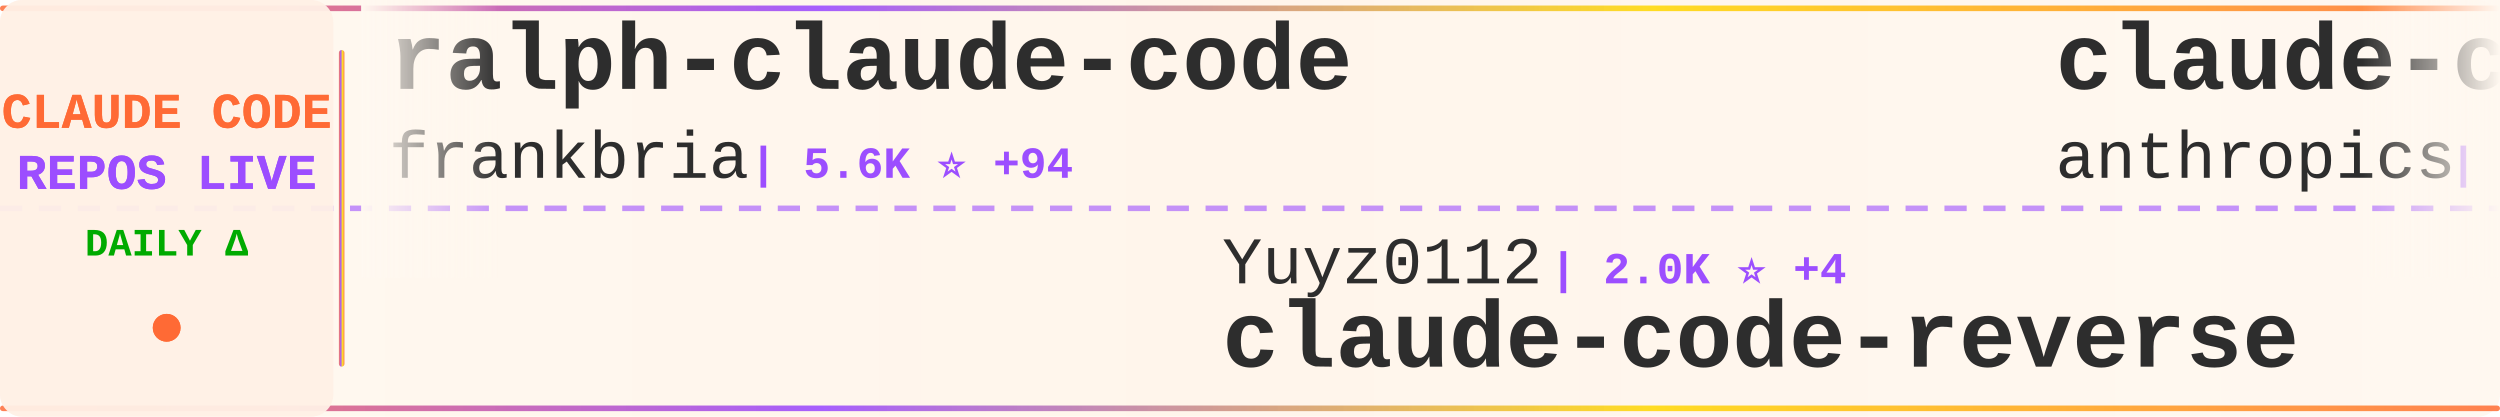
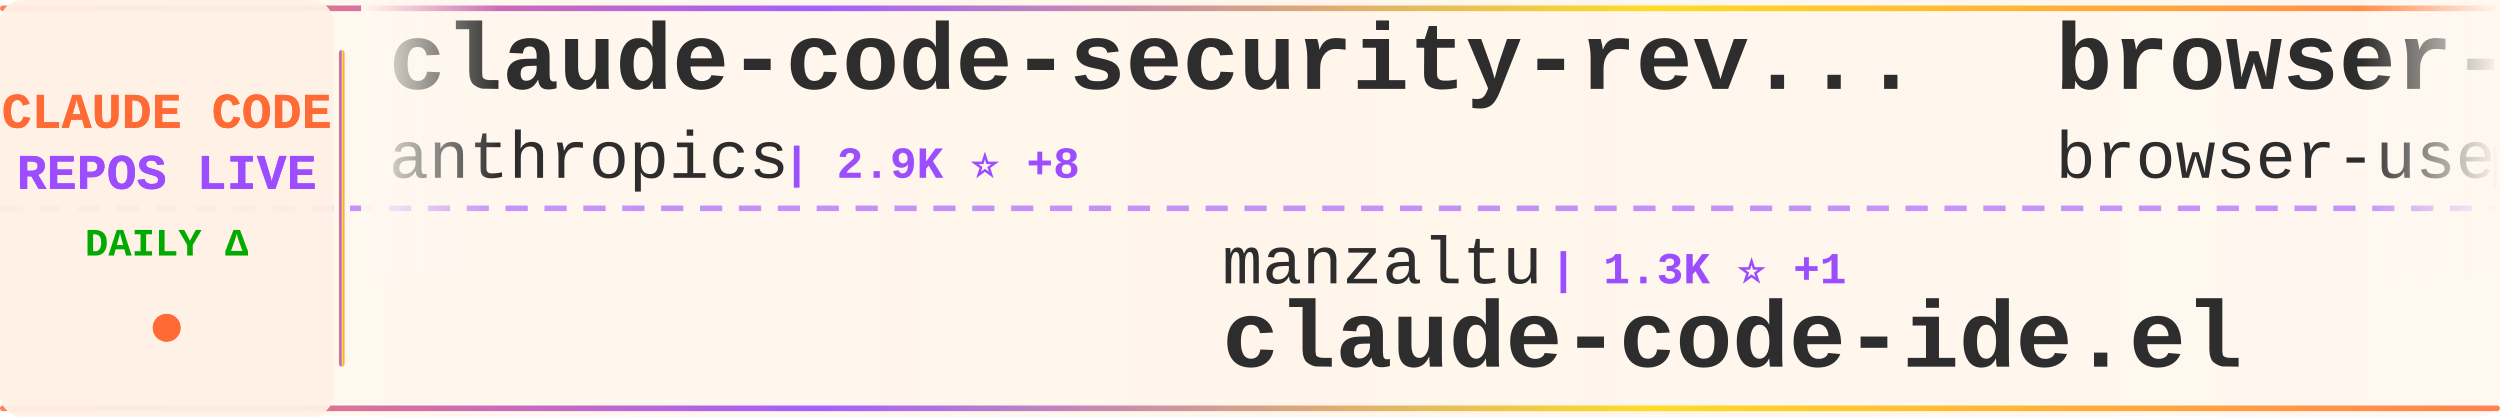
<svg xmlns="http://www.w3.org/2000/svg" width="900" height="150">
  <defs>
    <linearGradient id="tickerBg" x1="0%" y1="0%" x2="100%" y2="0%">
      <stop offset="0%" style="stop-color:#fff8f0;stop-opacity:0.98" />
      <stop offset="50%" style="stop-color:#fff5eb;stop-opacity:1" />
      <stop offset="100%" style="stop-color:#fff8f0;stop-opacity:0.98" />
    </linearGradient>
    <linearGradient id="borderGrad" x1="0%" y1="0%" x2="100%" y2="0%">
      <stop offset="0%" style="stop-color:#FF6B35;stop-opacity:0.85">
        <animate attributeName="stop-opacity" values="0.85;1;0.85" dur="2s" repeatCount="indefinite" />
      </stop>
      <stop offset="33%" style="stop-color:#9C4EFF;stop-opacity:0.9">
        <animate attributeName="stop-opacity" values="0.9;1;0.9" dur="2.2s" repeatCount="indefinite" />
      </stop>
      <stop offset="66%" style="stop-color:#FFD700;stop-opacity:0.85">
        <animate attributeName="stop-opacity" values="0.85;1;0.85" dur="1.8s" repeatCount="indefinite" />
      </stop>
      <stop offset="100%" style="stop-color:#FF6B35;stop-opacity:0.85">
        <animate attributeName="stop-opacity" values="0.85;1;0.85" dur="2s" repeatCount="indefinite" />
      </stop>
    </linearGradient>
    <filter id="textGlow">
      <feGaussianBlur stdDeviation="0.15" result="coloredBlur" />
      <feMerge>
        <feMergeNode in="coloredBlur" />
        <feMergeNode in="SourceGraphic" />
      </feMerge>
    </filter>
    <filter id="metricGlow">
      <feGaussianBlur stdDeviation="0.2" result="coloredBlur" />
      <feMerge>
        <feMergeNode in="coloredBlur" />
        <feMergeNode in="SourceGraphic" />
      </feMerge>
    </filter>
    <linearGradient id="leftFade" x1="0%" y1="0%" x2="100%" y2="0%">
      <stop offset="0%" style="stop-color:#fff8f0;stop-opacity:1" />
      <stop offset="100%" style="stop-color:#fff8f0;stop-opacity:0" />
    </linearGradient>
    <linearGradient id="rightFade" x1="0%" y1="0%" x2="100%" y2="0%">
      <stop offset="0%" style="stop-color:#fff8f0;stop-opacity:0" />
      <stop offset="100%" style="stop-color:#fff8f0;stop-opacity:1" />
    </linearGradient>
  </defs>
  <rect width="900" height="150" fill="url(#tickerBg)" rx="8" />
  <rect x="0" y="2" width="900" height="2" fill="url(#borderGrad)" rx="1" />
  <rect x="0" y="146" width="900" height="2" fill="url(#borderGrad)" rx="1" />
  <line x1="0" y1="75" x2="900" y2="75" stroke="#9C4EFF" stroke-width="2" stroke-dasharray="8 6" opacity="0.6" />
  <rect x="0" y="0" width="120" height="150" fill="#fff0e6" opacity="0.95" rx="8" />
  <text x="60" y="46" font-family="'Courier New', monospace" font-size="18" font-weight="bold" fill="#FF6B35" text-anchor="middle" filter="url(#textGlow)">
    CLAUDE CODE
  </text>
  <text x="60" y="68" font-family="'Courier New', monospace" font-size="18" font-weight="bold" fill="#9C4EFF" text-anchor="middle" filter="url(#textGlow)">
    REPOS LIVE
  </text>
  <text x="60" y="92" font-family="'Courier New', monospace" font-size="14" font-weight="bold" fill="#00aa00" text-anchor="middle">
    DAILY Δ
  </text>
  <circle cx="60" cy="118" r="5" fill="#FF6B35" filter="url(#metricGlow)">
    <animate attributeName="r" values="4;6;4" dur="1.5s" repeatCount="indefinite" />
    <animate attributeName="opacity" values="0.6;1;0.6" dur="1.5s" repeatCount="indefinite" />
  </circle>
  <rect x="122" y="18" width="2" height="114" fill="url(#borderGrad)" rx="1" />
  <clipPath id="tickerClip">
    <rect x="130" y="0" width="770" height="150" />
  </clipPath>
  <g clip-path="url(#tickerClip)">
    <g id="tickerItems">
      <animateTransform attributeName="transform" attributeType="XML" type="translate" from="0 0" to="-3000 0" dur="54s" repeatCount="indefinite" />
      <g transform="translate(0, 0)">
-         <text x="140" y="32" font-family="'Courier New', monospace" font-size="34" font-weight="bold" fill="#2d2d2d">ralph-claude-code</text>
-         <text x="140" y="64" font-family="'Courier New', monospace" font-size="24" font-weight="normal" fill="#2d2d2d" opacity="1.0">frankbria</text>
-         <text x="270" y="64" font-family="'Courier New', monospace" font-size="16" font-weight="bold" fill="#9C4EFF"> | 5.6K ⭐ +94</text>
+         <text x="140" y="32" font-family="'Courier New', monospace" font-size="34" font-weight="bold" fill="#2d2d2d">claude-code-security-rev...</text>
+         <text x="140" y="64" font-family="'Courier New', monospace" font-size="24" font-weight="normal" fill="#2d2d2d" opacity="1.0">anthropics</text>
+         <text x="282" y="64" font-family="'Courier New', monospace" font-size="16" font-weight="bold" fill="#9C4EFF"> | 2.9K ⭐ +8</text>
      </g>
      <g transform="translate(300, 0)">
-         <text x="140" y="102" font-family="'Courier New', monospace" font-size="24" font-weight="normal" fill="#2d2d2d" opacity="1.0">Yuyz0112</text>
-         <text x="258" y="102" font-family="'Courier New', monospace" font-size="16" font-weight="bold" fill="#9C4EFF"> | 2.0K ⭐ +4</text>
-         <text x="140" y="132" font-family="'Courier New', monospace" font-size="34" font-weight="bold" fill="#2d2d2d">claude-code-reverse</text>
+         <text x="140" y="102" font-family="'Courier New', monospace" font-size="24" font-weight="normal" fill="#2d2d2d" opacity="1.0">manzaltu</text>
+         <text x="258" y="102" font-family="'Courier New', monospace" font-size="16" font-weight="bold" fill="#9C4EFF"> | 1.3K ⭐ +1</text>
+         <text x="140" y="132" font-family="'Courier New', monospace" font-size="34" font-weight="bold" fill="#2d2d2d">claude-code-ide.el</text>
      </g>
      <g transform="translate(600, 0)">
+         <text x="140" y="32" font-family="'Courier New', monospace" font-size="34" font-weight="bold" fill="#2d2d2d">browser-use</text>
+         <text x="140" y="64" font-family="'Courier New', monospace" font-size="24" font-weight="normal" fill="#2d2d2d" opacity="1.0">browser-use</text>
+         <text x="294" y="64" font-family="'Courier New', monospace" font-size="16" font-weight="bold" fill="#9C4EFF"> | 77.0K ⭐ +251</text>
+       </g>
+       <g transform="translate(900, 0)">
+         <text x="140" y="102" font-family="'Courier New', monospace" font-size="24" font-weight="normal" fill="#2d2d2d" opacity="1.0">anomalyco</text>
+         <text x="270" y="102" font-family="'Courier New', monospace" font-size="16" font-weight="bold" fill="#9C4EFF"> | 87.5K ⭐ +1.0K</text>
+         <text x="140" y="132" font-family="'Courier New', monospace" font-size="34" font-weight="bold" fill="#2d2d2d">opencode</text>
+       </g>
+       <g transform="translate(1200, 0)">
+         <text x="140" y="32" font-family="'Courier New', monospace" font-size="34" font-weight="bold" fill="#2d2d2d">claudecodeui</text>
+         <text x="140" y="64" font-family="'Courier New', monospace" font-size="24" font-weight="normal" fill="#2d2d2d" opacity="1.0">siteboon</text>
+         <text x="258" y="64" font-family="'Courier New', monospace" font-size="16" font-weight="bold" fill="#9C4EFF"> | 5.7K ⭐ +16</text>
+       </g>
+       <g transform="translate(1500, 0)">
+         <text x="140" y="102" font-family="'Courier New', monospace" font-size="24" font-weight="normal" fill="#2d2d2d" opacity="1.0">fuergaosi233</text>
+         <text x="306" y="102" font-family="'Courier New', monospace" font-size="16" font-weight="bold" fill="#9C4EFF"> | 1.9K ⭐ +5</text>
+         <text x="140" y="132" font-family="'Courier New', monospace" font-size="34" font-weight="bold" fill="#2d2d2d">claude-code-proxy</text>
+       </g>
+       <g transform="translate(1800, 0)">
+         <text x="140" y="32" font-family="'Courier New', monospace" font-size="34" font-weight="bold" fill="#2d2d2d">agents</text>
+         <text x="140" y="64" font-family="'Courier New', monospace" font-size="24" font-weight="normal" fill="#2d2d2d" opacity="1.0">wshobson</text>
+         <text x="258" y="64" font-family="'Courier New', monospace" font-size="16" font-weight="bold" fill="#9C4EFF"> | 26.8K ⭐ +131</text>
+       </g>
+       <g transform="translate(2100, 0)">
+         <text x="140" y="102" font-family="'Courier New', monospace" font-size="24" font-weight="normal" fill="#2d2d2d" opacity="1.0">musistudio</text>
+         <text x="282" y="102" font-family="'Courier New', monospace" font-size="16" font-weight="bold" fill="#9C4EFF"> | 26.5K ⭐ +80</text>
+         <text x="140" y="132" font-family="'Courier New', monospace" font-size="34" font-weight="bold" fill="#2d2d2d">claude-code-router</text>
+       </g>
+       <g transform="translate(2400, 0)">
+         <text x="140" y="32" font-family="'Courier New', monospace" font-size="34" font-weight="bold" fill="#2d2d2d">planning-with-files</text>
+         <text x="140" y="64" font-family="'Courier New', monospace" font-size="24" font-weight="normal" fill="#2d2d2d" opacity="1.0">OthmanAdi</text>
+         <text x="270" y="64" font-family="'Courier New', monospace" font-size="16" font-weight="bold" fill="#9C4EFF"> | 11.3K ⭐ +137</text>
+       </g>
+       <g transform="translate(2700, 0)">
+         <text x="140" y="102" font-family="'Courier New', monospace" font-size="24" font-weight="normal" fill="#2d2d2d" opacity="1.0">alirezarezvani</text>
+         <text x="330" y="102" font-family="'Courier New', monospace" font-size="16" font-weight="bold" fill="#9C4EFF"> | 1.4K ⭐ +32</text>
+         <text x="140" y="132" font-family="'Courier New', monospace" font-size="34" font-weight="bold" fill="#2d2d2d">claude-skills</text>
+       </g>
+       <g transform="translate(3000, 0)">
        <text x="140" y="32" font-family="'Courier New', monospace" font-size="34" font-weight="bold" fill="#2d2d2d">claude-code-security-rev...</text>
        <text x="140" y="64" font-family="'Courier New', monospace" font-size="24" font-weight="normal" fill="#2d2d2d" opacity="1.0">anthropics</text>
-         <text x="282" y="64" font-family="'Courier New', monospace" font-size="16" font-weight="bold" fill="#9C4EFF"> | 2.9K ⭐ +9</text>
+         <text x="282" y="64" font-family="'Courier New', monospace" font-size="16" font-weight="bold" fill="#9C4EFF"> | 2.9K ⭐ +8</text>
      </g>
-       <g transform="translate(900, 0)">
+       <g transform="translate(3300, 0)">
        <text x="140" y="102" font-family="'Courier New', monospace" font-size="24" font-weight="normal" fill="#2d2d2d" opacity="1.0">manzaltu</text>
-         <text x="258" y="102" font-family="'Courier New', monospace" font-size="16" font-weight="bold" fill="#9C4EFF"> | 1.3K ⭐ +3</text>
+         <text x="258" y="102" font-family="'Courier New', monospace" font-size="16" font-weight="bold" fill="#9C4EFF"> | 1.3K ⭐ +1</text>
        <text x="140" y="132" font-family="'Courier New', monospace" font-size="34" font-weight="bold" fill="#2d2d2d">claude-code-ide.el</text>
      </g>
-       <g transform="translate(1200, 0)">
-         <text x="140" y="32" font-family="'Courier New', monospace" font-size="34" font-weight="bold" fill="#2d2d2d">edmunds-claude-code</text>
-         <text x="140" y="64" font-family="'Courier New', monospace" font-size="24" font-weight="normal" fill="#2d2d2d" opacity="1.0">edmund-io</text>
-         <text x="270" y="64" font-family="'Courier New', monospace" font-size="16" font-weight="bold" fill="#9C4EFF"> | 1.0K ⭐ +6</text>
-       </g>
-       <g transform="translate(1500, 0)">
-         <text x="140" y="102" font-family="'Courier New', monospace" font-size="24" font-weight="normal" fill="#2d2d2d" opacity="1.0">simonw</text>
-         <text x="234" y="102" font-family="'Courier New', monospace" font-size="16" font-weight="bold" fill="#9C4EFF"> | 846 ⭐ +6</text>
-         <text x="140" y="132" font-family="'Courier New', monospace" font-size="34" font-weight="bold" fill="#2d2d2d">claude-code-transcripts</text>
-       </g>
-       <g transform="translate(1800, 0)">
-         <text x="140" y="32" font-family="'Courier New', monospace" font-size="34" font-weight="bold" fill="#2d2d2d">claude-code-infrastructu...</text>
-         <text x="140" y="64" font-family="'Courier New', monospace" font-size="24" font-weight="normal" fill="#2d2d2d" opacity="1.0">diet103</text>
-         <text x="246" y="64" font-family="'Courier New', monospace" font-size="16" font-weight="bold" fill="#9C4EFF"> | 8.6K ⭐ +19</text>
-       </g>
-       <g transform="translate(2100, 0)">
-         <text x="140" y="102" font-family="'Courier New', monospace" font-size="24" font-weight="normal" fill="#2d2d2d" opacity="1.0">peterkrueck</text>
-         <text x="294" y="102" font-family="'Courier New', monospace" font-size="16" font-weight="bold" fill="#9C4EFF"> | 1.3K ⭐ +2</text>
-         <text x="140" y="132" font-family="'Courier New', monospace" font-size="34" font-weight="bold" fill="#2d2d2d">Claude-Code-Development-...</text>
-       </g>
-       <g transform="translate(2400, 0)">
-         <text x="140" y="32" font-family="'Courier New', monospace" font-size="34" font-weight="bold" fill="#2d2d2d">Claude-Code-Usage-Monito...</text>
-         <text x="140" y="64" font-family="'Courier New', monospace" font-size="24" font-weight="normal" fill="#2d2d2d" opacity="1.0">Maciek-roboblog</text>
-         <text x="342" y="64" font-family="'Courier New', monospace" font-size="16" font-weight="bold" fill="#9C4EFF"> | 6.3K ⭐ +16</text>
-       </g>
-       <g transform="translate(2700, 0)">
-         <text x="140" y="102" font-family="'Courier New', monospace" font-size="24" font-weight="normal" fill="#2d2d2d" opacity="1.0">VoltAgent</text>
-         <text x="270" y="102" font-family="'Courier New', monospace" font-size="16" font-weight="bold" fill="#9C4EFF"> | 8.7K ⭐ +73</text>
-         <text x="140" y="132" font-family="'Courier New', monospace" font-size="34" font-weight="bold" fill="#2d2d2d">awesome-claude-code-suba...</text>
-       </g>
-       <g transform="translate(3000, 0)">
-         <text x="140" y="32" font-family="'Courier New', monospace" font-size="34" font-weight="bold" fill="#2d2d2d">ralph-claude-code</text>
-         <text x="140" y="64" font-family="'Courier New', monospace" font-size="24" font-weight="normal" fill="#2d2d2d" opacity="1.0">frankbria</text>
-         <text x="270" y="64" font-family="'Courier New', monospace" font-size="16" font-weight="bold" fill="#9C4EFF"> | 5.6K ⭐ +94</text>
-       </g>
-       <g transform="translate(3300, 0)">
-         <text x="140" y="102" font-family="'Courier New', monospace" font-size="24" font-weight="normal" fill="#2d2d2d" opacity="1.0">Yuyz0112</text>
-         <text x="258" y="102" font-family="'Courier New', monospace" font-size="16" font-weight="bold" fill="#9C4EFF"> | 2.0K ⭐ +4</text>
-         <text x="140" y="132" font-family="'Courier New', monospace" font-size="34" font-weight="bold" fill="#2d2d2d">claude-code-reverse</text>
-       </g>
      <g transform="translate(3600, 0)">
-         <text x="140" y="32" font-family="'Courier New', monospace" font-size="34" font-weight="bold" fill="#2d2d2d">claude-code-security-rev...</text>
-         <text x="140" y="64" font-family="'Courier New', monospace" font-size="24" font-weight="normal" fill="#2d2d2d" opacity="1.0">anthropics</text>
-         <text x="282" y="64" font-family="'Courier New', monospace" font-size="16" font-weight="bold" fill="#9C4EFF"> | 2.9K ⭐ +9</text>
+         <text x="140" y="32" font-family="'Courier New', monospace" font-size="34" font-weight="bold" fill="#2d2d2d">browser-use</text>
+         <text x="140" y="64" font-family="'Courier New', monospace" font-size="24" font-weight="normal" fill="#2d2d2d" opacity="1.0">browser-use</text>
+         <text x="294" y="64" font-family="'Courier New', monospace" font-size="16" font-weight="bold" fill="#9C4EFF"> | 77.0K ⭐ +251</text>
      </g>
      <g transform="translate(3900, 0)">
-         <text x="140" y="102" font-family="'Courier New', monospace" font-size="24" font-weight="normal" fill="#2d2d2d" opacity="1.0">manzaltu</text>
-         <text x="258" y="102" font-family="'Courier New', monospace" font-size="16" font-weight="bold" fill="#9C4EFF"> | 1.3K ⭐ +3</text>
-         <text x="140" y="132" font-family="'Courier New', monospace" font-size="34" font-weight="bold" fill="#2d2d2d">claude-code-ide.el</text>
+         <text x="140" y="102" font-family="'Courier New', monospace" font-size="24" font-weight="normal" fill="#2d2d2d" opacity="1.0">anomalyco</text>
+         <text x="270" y="102" font-family="'Courier New', monospace" font-size="16" font-weight="bold" fill="#9C4EFF"> | 87.5K ⭐ +1.0K</text>
+         <text x="140" y="132" font-family="'Courier New', monospace" font-size="34" font-weight="bold" fill="#2d2d2d">opencode</text>
      </g>
    </g>
  </g>
  <rect x="130" y="0" width="50" height="100" fill="url(#leftFade)" />
  <rect x="850" y="0" width="50" height="100" fill="url(#rightFade)" />
</svg>
